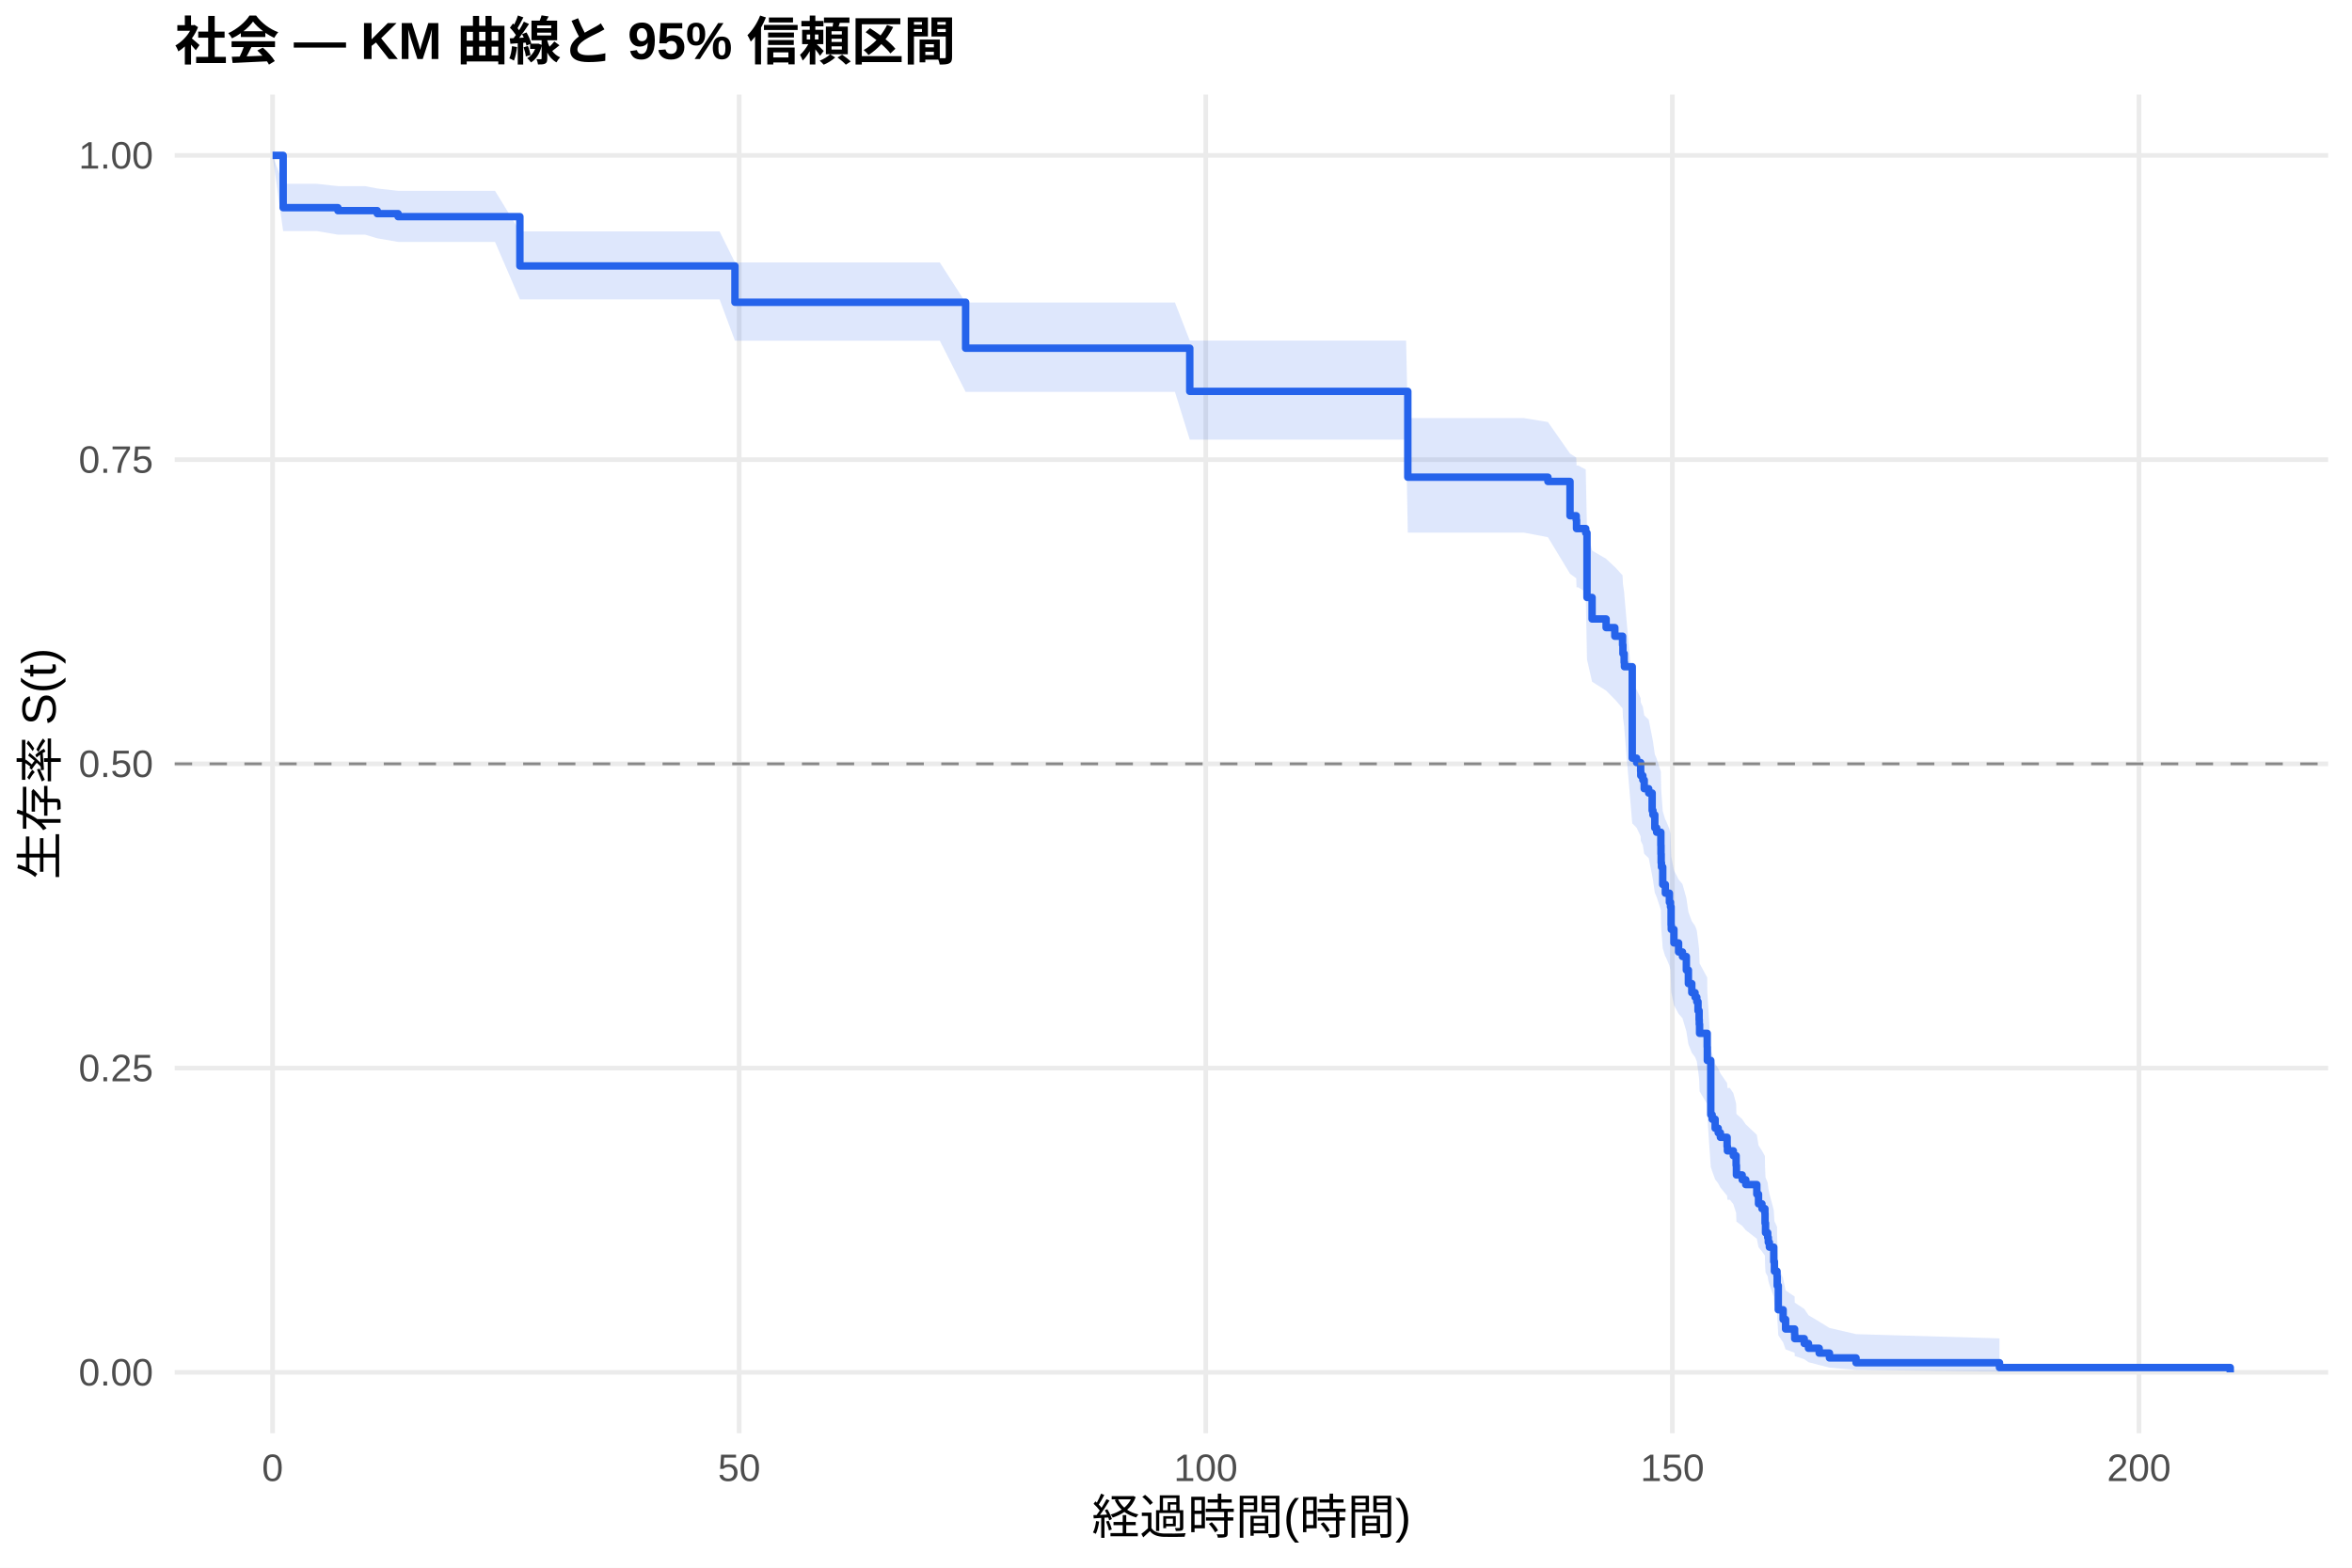
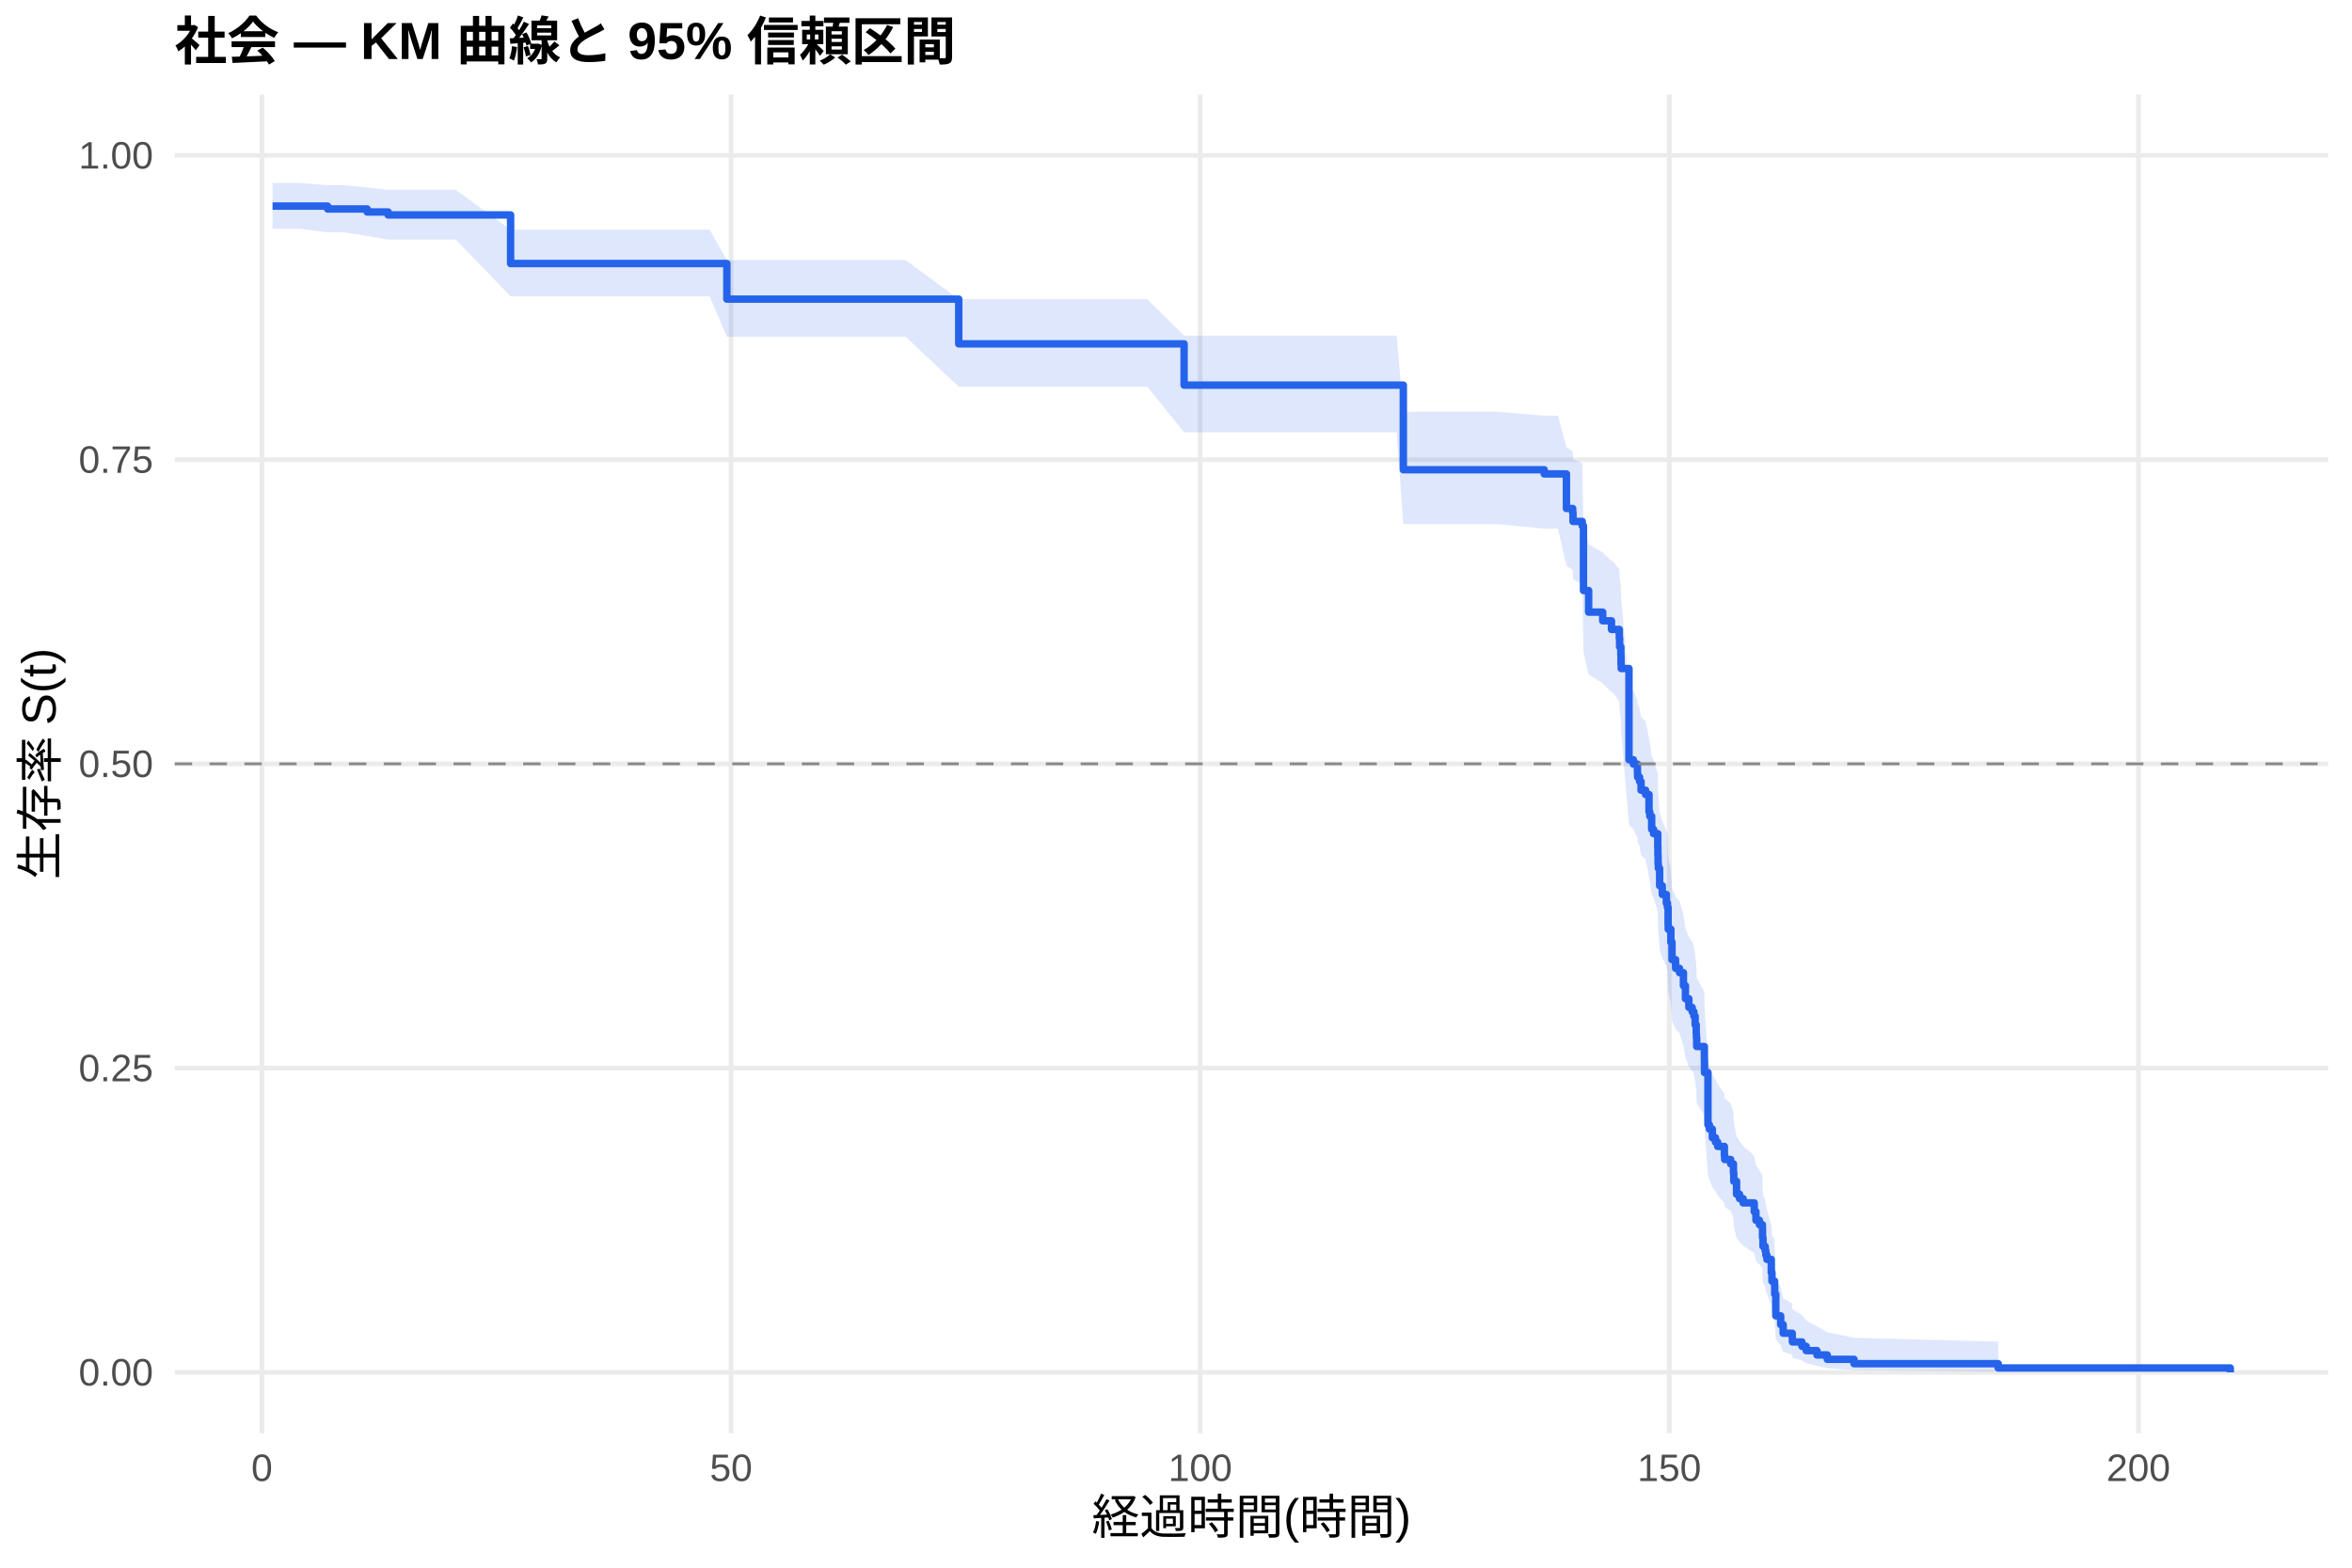
<svg xmlns="http://www.w3.org/2000/svg" width="540.00pt" height="360.00pt" viewBox="0 0 540.00 360.00">
  <g class="svglite">
    <defs>
      <style type="text/css">
    .svglite line, .svglite polyline, .svglite polygon, .svglite path, .svglite rect, .svglite circle {
      fill: none;
      stroke: #000000;
      stroke-linecap: round;
      stroke-linejoin: round;
      stroke-miterlimit: 10.00;
    }
    .svglite text {
      white-space: pre;
    }
    .svglite g.glyphgroup path {
      fill: inherit;
      stroke: none;
    }
  </style>
    </defs>
    <rect width="100%" height="100%" style="stroke: none; fill: #FFFFFF;" />
    <defs>
      <clipPath id="cpMC4wMHw1NDAuMDB8MC4wMHwzNjAuMDA=">
        <rect x="0.00" y="0.00" width="540.00" height="360.00" />
      </clipPath>
    </defs>
    <g clip-path="url(#cpMC4wMHw1NDAuMDB8MC4wMHwzNjAuMDA=)">
      <rect x="0" y="0.00" width="540.00" height="360.00" style="stroke-width: 1.07; stroke: none; fill: #FFFFFF;" />
    </g>
    <defs>
      <clipPath id="cpNDAuMTF8NTM0LjUyfDIxLjcxfDMyOS4xMg==">
        <rect x="40.11" y="21.71" width="494.41" height="307.41" />
      </clipPath>
    </defs>
    <g clip-path="url(#cpNDAuMTF8NTM0LjUyfDIxLjcxfDMyOS4xMg==)">
      <polyline points="40.11,315.14 534.52,315.14 " style="stroke-width: 1.07; stroke: #EBEBEB; stroke-linecap: butt;" />
      <polyline points="40.11,245.28 534.52,245.28 " style="stroke-width: 1.07; stroke: #EBEBEB; stroke-linecap: butt;" />
      <polyline points="40.11,175.41 534.52,175.41 " style="stroke-width: 1.07; stroke: #EBEBEB; stroke-linecap: butt;" />
      <polyline points="40.11,105.55 534.52,105.55 " style="stroke-width: 1.07; stroke: #EBEBEB; stroke-linecap: butt;" />
      <polyline points="40.11,35.68 534.52,35.68 " style="stroke-width: 1.07; stroke: #EBEBEB; stroke-linecap: butt;" />
-       <polyline points="62.58,329.12 62.58,21.71 " style="stroke-width: 1.07; stroke: #EBEBEB; stroke-linecap: butt;" />
-       <polyline points="169.71,329.12 169.71,21.71 " style="stroke-width: 1.07; stroke: #EBEBEB; stroke-linecap: butt;" />
-       <polyline points="276.83,329.12 276.83,21.71 " style="stroke-width: 1.07; stroke: #EBEBEB; stroke-linecap: butt;" />
-       <polyline points="383.96,329.12 383.96,21.71 " style="stroke-width: 1.07; stroke: #EBEBEB; stroke-linecap: butt;" />
-       <polyline points="491.09,329.12 491.09,21.71 " style="stroke-width: 1.07; stroke: #EBEBEB; stroke-linecap: butt;" />
-       <polygon points="62.58,35.68 65.01,42.21 72.72,42.21 77.58,42.74 83.83,42.74 86.61,43.28 91.40,43.82 98.15,43.82 113.65,43.82 119.36,53.14 123.86,53.14 135.32,53.14 144.32,53.14 156.14,53.14 165.21,53.14 168.74,60.27 175.64,60.27 186.67,60.27 195.92,60.27 200.88,60.27 215.77,60.27 221.70,69.47 226.02,69.47 236.81,69.47 247.91,69.47 256.05,69.47 269.76,69.47 273.16,78.20 287.30,78.20 300.08,78.20 313.01,78.20 322.83,78.20 323.22,96.01 336.22,96.01 349.86,96.01 355.39,96.91 360.46,104.15 361.89,105.06 361.96,106.89 362.32,106.89 364.07,107.81 364.36,121.73 365.53,126.43 368.75,128.32 370.75,130.21 370.78,130.21 372.53,132.12 372.61,134.04 372.89,135.96 372.96,136.92 374.75,157.36 375.75,158.35 376.68,160.32 376.71,161.30 377.18,162.29 377.50,164.27 378.53,165.26 379.32,169.23 379.50,170.22 379.93,173.21 380.35,174.21 381.32,177.21 381.35,179.21 381.39,181.22 381.46,182.23 381.75,186.26 382.35,188.28 382.43,188.28 383.28,190.37 383.53,191.42 383.67,195.62 383.71,196.67 384.32,199.84 385.39,201.95 386.28,203.01 387.17,206.20 387.64,209.40 388.42,211.53 389.17,212.60 389.57,213.68 389.85,215.82 390.10,217.98 390.14,219.05 390.21,221.22 391.96,224.47 391.99,227.73 392.78,240.92 393.10,242.03 393.78,244.25 394.49,245.37 394.99,246.48 396.53,248.72 396.60,249.84 397.17,249.84 397.96,251.03 398.60,253.40 398.67,255.79 399.99,256.99 400.81,258.19 403.35,260.60 403.74,263.02 404.53,264.24 405.21,265.46 405.24,267.91 405.35,270.37 405.85,271.61 405.99,272.86 406.24,274.11 407.24,277.88 407.39,280.42 407.99,281.70 408.03,284.28 408.28,290.87 409.39,293.57 409.96,296.33 412.03,297.72 412.06,299.14 414.24,300.57 415.21,302.02 417.67,303.49 420.03,304.95 426.13,306.37 459.06,307.34 459.06,314.99 426.13,314.59 420.03,314.06 417.67,313.46 415.21,312.81 414.24,312.12 412.06,311.40 412.03,310.65 409.96,309.88 409.39,308.28 408.28,306.63 408.03,302.31 407.99,300.52 407.39,299.61 407.24,297.79 406.24,295.00 405.99,294.07 405.85,293.12 405.35,292.18 405.24,290.27 405.21,288.35 404.53,287.38 403.74,286.41 403.35,284.46 400.81,282.49 399.99,281.51 398.67,280.52 398.60,278.53 397.96,276.53 397.17,275.52 396.60,275.52 396.53,274.59 394.99,272.71 394.49,271.77 393.78,270.82 393.10,268.93 392.78,267.98 391.99,256.46 391.96,253.54 390.21,250.62 390.14,248.66 390.10,247.68 389.85,245.71 389.57,243.74 389.17,242.75 388.42,241.76 387.64,239.78 387.17,236.80 386.28,233.81 385.39,232.81 384.32,230.81 383.71,227.80 383.67,226.79 383.53,222.75 383.28,221.74 382.43,219.71 382.35,219.71 381.75,217.76 381.46,213.85 381.39,212.87 381.35,210.91 381.32,208.94 380.35,205.98 379.93,205.00 379.50,202.03 379.32,201.04 378.53,197.06 377.50,196.07 377.18,194.07 376.71,193.07 376.68,192.07 375.75,190.07 374.75,189.07 372.96,167.81 372.89,166.78 372.61,164.73 372.53,162.68 370.78,160.62 370.75,160.62 368.75,158.59 365.53,156.55 364.36,151.43 364.07,135.91 362.32,134.87 361.96,134.87 361.89,132.79 360.46,131.75 355.39,123.36 349.86,122.31 336.22,122.31 323.22,122.31 322.83,100.96 313.01,100.96 300.08,100.96 287.30,100.96 273.16,100.96 269.76,89.99 256.05,89.99 247.91,89.99 236.81,89.99 226.02,89.99 221.70,89.99 215.77,78.23 200.88,78.23 195.92,78.23 186.67,78.23 175.64,78.23 168.74,78.23 165.21,68.76 156.14,68.76 144.32,68.76 135.32,68.76 123.86,68.76 119.36,68.76 113.65,55.55 98.15,55.55 91.40,55.55 86.61,54.72 83.83,53.89 77.58,53.89 72.72,53.06 65.01,53.06 62.58,35.68 " style="stroke-width: 0.00; stroke: none; stroke-linecap: butt; fill: #2563EB; fill-opacity: 0.15;" />
-       <polyline points="62.58,35.68 65.01,42.21 72.72,42.21 77.58,42.74 83.83,42.74 86.61,43.28 91.40,43.82 98.15,43.82 113.65,43.82 119.36,53.14 123.86,53.14 135.32,53.14 144.32,53.14 156.14,53.14 165.21,53.14 168.74,60.27 175.64,60.27 186.67,60.27 195.92,60.27 200.88,60.27 215.77,60.27 221.70,69.47 226.02,69.47 236.81,69.47 247.91,69.47 256.05,69.47 269.76,69.47 273.16,78.20 287.30,78.20 300.08,78.20 313.01,78.20 322.83,78.20 323.22,96.01 336.22,96.01 349.86,96.01 355.39,96.91 360.46,104.15 361.89,105.06 361.96,106.89 362.32,106.89 364.07,107.81 364.36,121.73 365.53,126.43 368.75,128.32 370.75,130.21 370.78,130.21 372.53,132.12 372.61,134.04 372.89,135.96 372.96,136.92 374.75,157.36 375.75,158.35 376.68,160.32 376.71,161.30 377.18,162.29 377.50,164.27 378.53,165.26 379.32,169.23 379.50,170.22 379.93,173.21 380.35,174.21 381.32,177.21 381.35,179.21 381.39,181.22 381.46,182.23 381.75,186.26 382.35,188.28 382.43,188.28 383.28,190.37 383.53,191.42 383.67,195.62 383.71,196.67 384.32,199.84 385.39,201.95 386.28,203.01 387.17,206.20 387.64,209.40 388.42,211.53 389.17,212.60 389.57,213.68 389.85,215.82 390.10,217.98 390.14,219.05 390.21,221.22 391.96,224.47 391.99,227.73 392.78,240.92 393.10,242.03 393.78,244.25 394.49,245.37 394.99,246.48 396.53,248.72 396.60,249.84 397.17,249.84 397.96,251.03 398.60,253.40 398.67,255.79 399.99,256.99 400.81,258.19 403.35,260.60 403.74,263.02 404.53,264.24 405.21,265.46 405.24,267.91 405.35,270.37 405.85,271.61 405.99,272.86 406.24,274.11 407.24,277.88 407.39,280.42 407.99,281.70 408.03,284.28 408.28,290.87 409.39,293.57 409.96,296.33 412.03,297.72 412.06,299.14 414.24,300.57 415.21,302.02 417.67,303.49 420.03,304.95 426.13,306.37 459.06,307.34 " style="stroke-width: 1.07; stroke: none; stroke-linecap: butt;" />
-       <polyline points="459.06,314.99 426.13,314.59 420.03,314.06 417.67,313.46 415.21,312.81 414.24,312.12 412.06,311.40 412.03,310.65 409.96,309.88 409.39,308.28 408.28,306.63 408.03,302.31 407.99,300.52 407.39,299.61 407.24,297.79 406.24,295.00 405.99,294.07 405.85,293.12 405.35,292.18 405.24,290.27 405.21,288.35 404.53,287.38 403.74,286.41 403.35,284.46 400.81,282.49 399.99,281.51 398.67,280.52 398.60,278.53 397.96,276.53 397.17,275.52 396.60,275.52 396.53,274.59 394.99,272.71 394.49,271.77 393.78,270.82 393.10,268.93 392.78,267.98 391.99,256.46 391.96,253.54 390.21,250.62 390.14,248.66 390.10,247.68 389.85,245.71 389.57,243.74 389.17,242.75 388.42,241.76 387.64,239.78 387.17,236.80 386.28,233.81 385.39,232.81 384.32,230.81 383.71,227.80 383.67,226.79 383.53,222.75 383.28,221.74 382.43,219.71 382.35,219.71 381.75,217.76 381.46,213.85 381.39,212.87 381.35,210.91 381.32,208.94 380.35,205.98 379.93,205.00 379.50,202.03 379.32,201.04 378.53,197.06 377.50,196.07 377.18,194.07 376.71,193.07 376.68,192.07 375.75,190.07 374.75,189.07 372.96,167.81 372.89,166.78 372.61,164.73 372.53,162.68 370.78,160.62 370.75,160.62 368.75,158.59 365.53,156.55 364.36,151.43 364.07,135.91 362.32,134.87 361.96,134.87 361.89,132.79 360.46,131.75 355.39,123.36 349.86,122.31 336.22,122.31 323.22,122.31 322.83,100.96 313.01,100.96 300.08,100.96 287.30,100.96 273.16,100.96 269.76,89.99 256.05,89.99 247.91,89.99 236.81,89.99 226.02,89.99 221.70,89.99 215.77,78.23 200.88,78.23 195.92,78.23 186.67,78.23 175.64,78.23 168.74,78.23 165.21,68.76 156.14,68.76 144.32,68.76 135.32,68.76 123.86,68.76 119.36,68.76 113.65,55.55 98.15,55.55 91.40,55.55 86.61,54.72 83.83,53.89 77.58,53.89 72.72,53.06 65.01,53.06 62.58,35.68 " style="stroke-width: 1.07; stroke: none; stroke-linecap: butt;" />
-       <polyline points="62.58,35.68 65.01,35.68 65.01,47.69 72.72,47.69 72.72,47.69 77.58,47.69 77.58,48.37 83.83,48.37 83.83,48.37 86.61,48.37 86.61,49.06 91.40,49.06 91.40,49.75 98.15,49.75 98.15,49.75 113.65,49.75 113.65,49.75 119.36,49.75 119.36,61.07 123.86,61.07 123.86,61.07 135.32,61.07 135.32,61.07 144.32,61.07 144.32,61.07 156.14,61.07 156.14,61.07 165.21,61.07 165.21,61.07 168.74,61.07 168.74,69.41 175.64,69.41 175.64,69.41 186.67,69.41 186.67,69.41 195.92,69.41 195.92,69.41 200.88,69.41 200.88,69.41 215.77,69.41 215.77,69.41 221.70,69.41 221.70,79.96 226.02,79.96 226.02,79.96 236.81,79.96 236.81,79.96 247.91,79.96 247.91,79.96 256.05,79.96 256.05,79.96 269.76,79.96 269.76,79.96 273.16,79.96 273.16,89.87 287.30,89.87 287.30,89.87 300.08,89.87 300.08,89.87 313.01,89.87 313.01,89.87 322.83,89.87 322.83,89.87 323.22,89.87 323.22,109.58 336.22,109.58 336.22,109.58 349.86,109.58 349.86,109.58 355.39,109.58 355.39,110.56 360.46,110.56 360.46,118.43 361.89,118.43 361.89,119.42 361.96,119.42 361.96,121.38 362.32,121.38 362.32,121.38 364.07,121.38 364.07,122.37 364.36,122.37 364.36,137.20 365.53,137.20 365.53,142.14 368.75,142.14 368.75,144.12 370.75,144.12 370.75,146.10 370.78,146.10 370.78,146.10 372.53,146.10 372.53,148.10 372.61,148.10 372.61,150.10 372.89,150.10 372.89,152.10 372.96,152.10 372.96,153.10 374.75,153.10 374.75,174.10 375.75,174.10 375.75,175.11 376.68,175.11 376.68,177.11 376.71,177.11 376.71,178.11 377.18,178.11 377.18,179.11 377.50,179.11 377.50,181.11 378.53,181.11 378.53,182.11 379.32,182.11 379.32,186.11 379.50,186.11 379.50,187.11 379.93,187.11 379.93,190.11 380.35,190.11 380.35,191.11 381.32,191.11 381.32,194.11 381.35,194.11 381.35,196.11 381.39,196.11 381.39,198.11 381.46,198.11 381.46,199.11 381.75,199.11 381.75,203.11 382.35,203.11 382.35,205.11 382.43,205.11 382.43,205.11 383.28,205.11 383.28,207.19 383.53,207.19 383.53,208.23 383.67,208.23 383.67,212.38 383.71,212.38 383.71,213.42 384.32,213.42 384.32,216.53 385.39,216.53 385.39,218.61 386.28,218.61 386.28,219.65 387.17,219.65 387.17,222.76 387.64,222.76 387.64,225.87 388.42,225.87 388.42,227.95 389.17,227.95 389.17,228.99 389.57,228.99 389.57,230.03 389.85,230.03 389.85,232.10 390.10,232.10 390.10,234.18 390.14,234.18 390.14,235.22 390.21,235.22 390.21,237.29 391.96,237.29 391.96,240.41 391.99,240.41 391.99,243.52 392.78,243.52 392.78,255.98 393.10,255.98 393.10,257.01 393.78,257.01 393.78,259.09 394.49,259.09 394.49,260.13 394.99,260.13 394.99,261.17 396.53,261.17 396.53,263.24 396.60,263.24 396.60,264.28 397.17,264.28 397.17,264.28 397.96,264.28 397.96,265.39 398.60,265.39 398.60,267.60 398.67,267.60 398.67,269.81 399.99,269.81 399.99,270.91 400.81,270.91 400.81,272.02 403.35,272.02 403.35,274.23 403.74,274.23 403.74,276.44 404.53,276.44 404.53,277.55 405.21,277.55 405.21,278.65 405.24,278.65 405.24,280.87 405.35,280.87 405.35,283.08 405.85,283.08 405.85,284.18 405.99,284.18 405.99,285.29 406.24,285.29 406.24,286.39 407.24,286.39 407.24,289.71 407.39,289.71 407.39,291.92 407.99,291.92 407.99,293.03 408.03,293.03 408.03,295.24 408.28,295.24 408.28,300.77 409.39,300.77 409.39,302.98 409.96,302.98 409.96,305.19 412.03,305.19 412.03,306.30 412.06,306.30 412.06,307.40 414.24,307.40 414.24,308.51 415.21,308.51 415.21,309.61 417.67,309.61 417.67,310.72 420.03,310.72 420.03,311.83 426.13,311.83 426.13,312.93 459.06,312.93 459.06,314.04 512.05,314.04 512.05,315.14 " style="stroke-width: 1.71; stroke: #2563EB; stroke-linecap: butt;" />
+       <polyline points="60.14,329.12 60.14,21.71 " style="stroke-width: 1.07; stroke: #EBEBEB; stroke-linecap: butt;" />
+       <polyline points="167.85,329.12 167.85,21.71 " style="stroke-width: 1.07; stroke: #EBEBEB; stroke-linecap: butt;" />
+       <polyline points="275.56,329.12 275.56,21.71 " style="stroke-width: 1.07; stroke: #EBEBEB; stroke-linecap: butt;" />
+       <polyline points="383.26,329.12 383.26,21.71 " style="stroke-width: 1.07; stroke: #EBEBEB; stroke-linecap: butt;" />
+       <polyline points="490.97,329.12 490.97,21.71 " style="stroke-width: 1.07; stroke: #EBEBEB; stroke-linecap: butt;" />
+       <polygon points="62.58,42.01 68.87,42.01 75.22,42.53 79.06,42.53 84.30,43.06 89.11,43.59 90.23,43.59 104.62,43.59 117.23,52.75 120.21,52.75 130.47,52.75 142.00,52.75 151.05,52.75 162.93,52.75 166.88,59.73 172.05,59.73 182.53,59.73 193.63,59.73 202.93,59.73 207.92,59.73 220.12,68.69 222.89,68.69 233.19,68.69 244.03,68.69 255.20,68.69 263.39,68.69 271.86,77.07 277.17,77.07 294.80,77.07 307.65,77.07 320.65,77.07 322.19,94.57 330.52,94.57 343.99,94.57 354.54,95.45 357.70,95.45 359.64,102.71 361.08,103.62 361.15,105.46 363.27,106.37 363.55,120.30 364.74,124.99 367.97,126.88 369.98,128.77 370.23,128.77 371.78,130.68 371.85,132.59 372.13,134.50 372.17,136.42 372.21,137.38 374.00,157.76 375.01,158.75 375.94,160.71 375.98,161.69 376.44,162.68 376.77,164.65 377.81,165.64 378.60,169.60 378.78,170.59 379.21,173.57 379.64,174.57 380.61,177.56 380.64,179.56 380.68,181.56 380.75,182.57 381.04,186.59 381.65,188.61 382.58,190.63 382.83,191.64 382.98,195.69 383.01,196.71 383.62,199.77 383.88,203.85 384.70,205.90 385.60,206.93 386.50,210.02 386.96,213.11 387.75,215.18 388.51,216.22 388.90,217.25 389.19,219.33 389.44,221.42 389.48,222.46 389.55,224.55 391.31,227.69 391.34,230.85 392.13,243.59 392.46,244.67 393.14,246.81 393.86,247.89 394.36,248.97 395.90,251.13 395.97,252.22 397.34,253.30 397.98,255.48 398.06,257.66 398.70,260.96 399.39,262.06 400.21,263.17 402.76,265.38 403.15,267.61 403.94,268.73 404.63,269.85 404.66,272.10 404.77,274.36 405.27,275.50 405.42,276.64 405.67,277.78 406.67,281.24 406.82,283.57 407.43,284.74 407.46,287.10 407.71,293.11 408.83,295.57 409.40,298.08 411.48,299.35 411.52,300.64 413.71,301.94 414.68,303.26 417.16,304.59 419.53,305.92 425.67,307.21 458.77,308.09 458.77,315.00 425.67,314.64 419.53,314.17 417.16,313.63 414.68,313.05 413.71,312.43 411.52,311.78 411.48,311.11 409.40,310.42 408.83,308.99 407.71,307.51 407.46,303.64 407.43,302.05 406.82,301.24 406.67,299.61 405.67,297.13 405.42,296.30 405.27,295.46 404.77,294.62 404.66,292.92 404.63,291.21 403.94,290.35 403.15,289.49 402.76,287.76 400.21,286.02 399.39,285.14 398.70,284.26 398.06,281.62 397.98,279.84 397.34,278.06 395.97,277.16 395.90,276.27 394.36,274.47 393.86,273.57 393.14,272.67 392.46,270.85 392.13,269.94 391.34,258.93 391.31,256.14 389.55,253.34 389.48,251.47 389.44,250.53 389.19,248.65 388.90,246.77 388.51,245.83 387.75,244.88 386.96,242.99 386.50,240.15 385.60,237.29 384.70,236.34 383.88,234.42 383.62,230.59 383.01,227.70 382.98,226.74 382.83,222.87 382.58,221.90 381.65,219.96 381.04,218.02 380.75,214.12 380.68,213.14 380.64,211.18 380.61,209.22 379.64,206.27 379.21,205.29 378.78,202.33 378.60,201.34 377.81,197.38 376.77,196.38 376.44,194.39 375.98,193.40 375.94,192.40 375.01,190.40 374.00,189.40 372.21,168.20 372.17,167.18 372.13,165.13 371.85,163.08 371.78,161.03 370.23,158.98 369.98,158.98 367.97,156.93 364.74,154.88 363.55,149.73 363.27,134.11 361.15,133.06 361.08,130.95 359.64,129.90 357.70,121.40 354.54,121.40 343.99,120.36 330.52,120.36 322.19,120.36 320.65,99.27 307.65,99.27 294.80,99.27 277.17,99.27 271.86,99.27 263.39,88.79 255.20,88.79 244.03,88.79 233.19,88.79 222.89,88.79 220.12,88.79 207.92,77.33 202.93,77.33 193.63,77.33 182.53,77.33 172.05,77.33 166.88,77.33 162.93,68.06 151.05,68.06 142.00,68.06 130.47,68.06 120.21,68.06 117.23,68.06 104.62,55.01 90.23,55.01 89.11,55.01 84.30,54.18 79.06,53.35 75.22,53.35 68.87,52.54 62.58,52.54 " style="stroke-width: 0.00; stroke: none; stroke-linecap: butt; fill: #2563EB; fill-opacity: 0.15;" />
+       <polyline points="62.58,42.01 68.87,42.01 75.22,42.53 79.06,42.53 84.30,43.06 89.11,43.59 90.23,43.59 104.62,43.59 117.23,52.75 120.21,52.75 130.47,52.75 142.00,52.75 151.05,52.75 162.93,52.75 166.88,59.73 172.05,59.73 182.53,59.73 193.63,59.73 202.93,59.73 207.92,59.73 220.12,68.69 222.89,68.69 233.19,68.69 244.03,68.69 255.20,68.69 263.39,68.69 271.86,77.07 277.17,77.07 294.80,77.07 307.65,77.07 320.65,77.07 322.19,94.57 330.52,94.57 343.99,94.57 354.54,95.45 357.70,95.45 359.64,102.71 361.08,103.62 361.15,105.46 363.27,106.37 363.55,120.30 364.74,124.99 367.97,126.88 369.98,128.77 370.23,128.77 371.78,130.68 371.85,132.59 372.13,134.50 372.17,136.42 372.21,137.38 374.00,157.76 375.01,158.75 375.94,160.71 375.98,161.69 376.44,162.68 376.77,164.65 377.81,165.64 378.60,169.60 378.78,170.59 379.21,173.57 379.64,174.57 380.61,177.56 380.64,179.56 380.68,181.56 380.75,182.57 381.04,186.59 381.65,188.61 382.58,190.63 382.83,191.64 382.98,195.69 383.01,196.71 383.62,199.77 383.88,203.85 384.70,205.90 385.60,206.93 386.50,210.02 386.96,213.11 387.75,215.18 388.51,216.22 388.90,217.25 389.19,219.33 389.44,221.42 389.48,222.46 389.55,224.55 391.31,227.69 391.34,230.85 392.13,243.59 392.46,244.67 393.14,246.81 393.86,247.89 394.36,248.97 395.90,251.13 395.97,252.22 397.34,253.30 397.98,255.48 398.06,257.66 398.70,260.96 399.39,262.06 400.21,263.17 402.76,265.38 403.15,267.61 403.94,268.73 404.63,269.85 404.66,272.10 404.77,274.36 405.27,275.50 405.42,276.64 405.67,277.78 406.67,281.24 406.82,283.57 407.43,284.74 407.46,287.10 407.71,293.11 408.83,295.57 409.40,298.08 411.48,299.35 411.52,300.64 413.71,301.94 414.68,303.26 417.16,304.59 419.53,305.92 425.67,307.21 458.77,308.09 " style="stroke-width: 1.07; stroke: none; stroke-linecap: butt;" />
+       <polyline points="458.77,315.00 425.67,314.64 419.53,314.17 417.16,313.63 414.68,313.05 413.71,312.43 411.52,311.78 411.48,311.11 409.40,310.42 408.83,308.99 407.71,307.51 407.46,303.64 407.43,302.05 406.82,301.24 406.67,299.61 405.67,297.13 405.42,296.30 405.27,295.46 404.77,294.62 404.66,292.92 404.63,291.21 403.94,290.35 403.15,289.49 402.76,287.76 400.21,286.02 399.39,285.14 398.70,284.26 398.06,281.62 397.98,279.84 397.34,278.06 395.97,277.16 395.90,276.27 394.36,274.47 393.86,273.57 393.14,272.67 392.46,270.85 392.13,269.94 391.34,258.93 391.31,256.14 389.55,253.34 389.48,251.47 389.44,250.53 389.19,248.65 388.90,246.77 388.51,245.83 387.75,244.88 386.96,242.99 386.50,240.15 385.60,237.29 384.70,236.34 383.88,234.42 383.62,230.59 383.01,227.70 382.98,226.74 382.83,222.87 382.58,221.90 381.65,219.96 381.04,218.02 380.75,214.12 380.68,213.14 380.64,211.18 380.61,209.22 379.64,206.27 379.21,205.29 378.78,202.33 378.60,201.34 377.81,197.38 376.77,196.38 376.44,194.39 375.98,193.40 375.94,192.40 375.01,190.40 374.00,189.40 372.21,168.20 372.17,167.18 372.13,165.13 371.85,163.08 371.78,161.03 370.23,158.98 369.98,158.98 367.97,156.93 364.74,154.88 363.55,149.73 363.27,134.11 361.15,133.06 361.08,130.95 359.64,129.90 357.70,121.40 354.54,121.40 343.99,120.36 330.52,120.36 322.19,120.36 320.65,99.27 307.65,99.27 294.80,99.27 277.17,99.27 271.86,99.27 263.39,88.79 255.20,88.79 244.03,88.79 233.19,88.79 222.89,88.79 220.12,88.79 207.92,77.33 202.93,77.33 193.63,77.33 182.53,77.33 172.05,77.33 166.88,77.33 162.93,68.06 151.05,68.06 142.00,68.06 130.47,68.06 120.21,68.06 117.23,68.06 104.62,55.01 90.23,55.01 89.11,55.01 84.30,54.18 79.06,53.35 75.22,53.35 68.87,52.54 62.58,52.54 " style="stroke-width: 1.07; stroke: none; stroke-linecap: butt;" />
+       <polyline points="62.58,47.33 68.87,47.33 68.87,47.33 75.22,47.33 75.22,47.99 79.06,47.99 79.06,47.99 84.30,47.99 84.30,48.68 89.11,48.68 89.11,49.36 90.23,49.36 90.23,49.36 104.62,49.36 104.62,49.36 117.23,49.36 117.23,60.52 120.21,60.52 120.21,60.52 130.47,60.52 130.47,60.52 142.00,60.52 142.00,60.52 151.05,60.52 151.05,60.52 162.93,60.52 162.93,60.52 166.88,60.52 166.88,68.69 172.05,68.69 172.05,68.69 182.53,68.69 182.53,68.69 193.63,68.69 193.63,68.69 202.93,68.69 202.93,68.69 207.92,68.69 207.92,68.69 220.12,68.69 220.12,78.96 222.89,78.96 222.89,78.96 233.19,78.96 233.19,78.96 244.03,78.96 244.03,78.96 255.20,78.96 255.20,78.96 263.39,78.96 263.39,78.96 271.86,78.96 271.86,88.44 277.17,88.44 277.17,88.44 294.80,88.44 294.80,88.44 307.65,88.44 307.65,88.44 320.65,88.44 320.65,88.44 322.19,88.44 322.19,107.87 330.52,107.87 330.52,107.87 343.99,107.87 343.99,107.87 354.54,107.87 354.54,108.83 357.70,108.83 357.70,108.83 359.64,108.83 359.64,116.77 361.08,116.77 361.08,117.76 361.15,117.76 361.15,119.74 363.27,119.74 363.27,120.74 363.55,120.74 363.55,135.61 364.74,135.61 364.74,140.57 367.97,140.57 367.97,142.56 369.98,142.56 369.98,144.54 370.23,144.54 370.23,144.54 371.78,144.54 371.78,146.54 371.85,146.54 371.85,148.53 372.13,148.53 372.13,150.53 372.17,150.53 372.17,152.52 372.21,152.52 372.21,153.52 374.00,153.52 374.00,174.47 375.01,174.47 375.01,175.47 375.94,175.47 375.94,177.46 375.98,177.46 375.98,178.46 376.44,178.46 376.44,179.46 376.77,179.46 376.77,181.46 377.81,181.46 377.81,182.45 378.60,182.45 378.60,186.44 378.78,186.44 378.78,187.44 379.21,187.44 379.21,190.43 379.64,190.43 379.64,191.43 380.61,191.43 380.61,194.42 380.64,194.42 380.64,196.42 380.68,196.42 380.68,198.42 380.75,198.42 380.75,199.41 381.04,199.41 381.04,203.40 381.65,203.40 381.65,205.40 382.58,205.40 382.58,207.39 382.83,207.39 382.83,208.39 382.98,208.39 382.98,212.38 383.01,212.38 383.01,213.38 383.62,213.38 383.62,216.37 383.88,216.37 383.88,220.36 384.70,220.36 384.70,222.36 385.60,222.36 385.60,223.36 386.50,223.36 386.50,226.35 386.96,226.35 386.96,229.34 387.75,229.34 387.75,231.34 388.51,231.34 388.51,232.34 388.90,232.34 388.90,233.33 389.19,233.33 389.19,235.33 389.44,235.33 389.44,237.32 389.48,237.32 389.48,238.32 389.55,238.32 389.55,240.32 391.31,240.32 391.31,243.31 391.34,243.31 391.34,246.30 392.13,246.30 392.13,258.28 392.46,258.28 392.46,259.27 393.14,259.27 393.14,261.27 393.86,261.27 393.86,262.27 394.36,262.27 394.36,263.26 395.90,263.26 395.90,265.26 395.97,265.26 395.97,266.26 397.34,266.26 397.34,267.25 397.98,267.25 397.98,269.25 398.06,269.25 398.06,271.25 398.70,271.25 398.70,274.24 399.39,274.24 399.39,275.24 400.21,275.24 400.21,276.23 402.76,276.23 402.76,278.23 403.15,278.23 403.15,280.22 403.94,280.22 403.94,281.22 404.63,281.22 404.63,282.22 404.66,282.22 404.66,284.21 404.77,284.21 404.77,286.21 405.27,286.21 405.27,287.21 405.42,287.21 405.42,288.21 405.67,288.21 405.67,289.20 406.67,289.20 406.67,292.20 406.82,292.20 406.82,294.19 407.43,294.19 407.43,295.19 407.46,295.19 407.46,297.18 407.71,297.18 407.71,302.17 408.83,302.17 408.83,304.17 409.40,304.17 409.40,306.16 411.48,306.16 411.48,307.16 411.52,307.16 411.52,308.16 413.71,308.16 413.71,309.16 414.68,309.16 414.68,310.15 417.16,310.15 417.16,311.15 419.53,311.15 419.53,312.15 425.67,312.15 425.67,313.15 458.77,313.15 458.77,314.14 512.05,314.14 512.05,315.14 " style="stroke-width: 1.71; stroke: #2563EB; stroke-linecap: butt;" />
      <line x1="40.11" y1="175.41" x2="534.52" y2="175.41" style="stroke-width: 0.64; stroke: #888888; stroke-dasharray: 4.00,4.00; stroke-linecap: butt;" />
    </g>
    <g clip-path="url(#cpMC4wMHw1NDAuMDB8MC4wMHwzNjAuMDA=)">
      <text x="35.18" y="318.17" text-anchor="end" style="font-size: 8.80px;fill: #4D4D4D; font-family: &quot;Liberation Sans&quot;;" textLength="17.11px" lengthAdjust="spacingAndGlyphs">0.00</text>
      <text x="35.18" y="248.30" text-anchor="end" style="font-size: 8.80px;fill: #4D4D4D; font-family: &quot;Liberation Sans&quot;;" textLength="17.11px" lengthAdjust="spacingAndGlyphs">0.25</text>
      <text x="35.18" y="178.44" text-anchor="end" style="font-size: 8.80px;fill: #4D4D4D; font-family: &quot;Liberation Sans&quot;;" textLength="17.11px" lengthAdjust="spacingAndGlyphs">0.50</text>
      <text x="35.18" y="108.57" text-anchor="end" style="font-size: 8.80px;fill: #4D4D4D; font-family: &quot;Liberation Sans&quot;;" textLength="17.11px" lengthAdjust="spacingAndGlyphs">0.75</text>
      <text x="35.18" y="38.71" text-anchor="end" style="font-size: 8.80px;fill: #4D4D4D; font-family: &quot;Liberation Sans&quot;;" textLength="17.11px" lengthAdjust="spacingAndGlyphs">1.00</text>
-       <text x="62.58" y="340.10" text-anchor="middle" style="font-size: 8.80px;fill: #4D4D4D; font-family: &quot;Liberation Sans&quot;;" textLength="4.89px" lengthAdjust="spacingAndGlyphs">0</text>
-       <text x="169.71" y="340.10" text-anchor="middle" style="font-size: 8.80px;fill: #4D4D4D; font-family: &quot;Liberation Sans&quot;;" textLength="9.78px" lengthAdjust="spacingAndGlyphs">50</text>
-       <text x="276.83" y="340.10" text-anchor="middle" style="font-size: 8.80px;fill: #4D4D4D; font-family: &quot;Liberation Sans&quot;;" textLength="14.67px" lengthAdjust="spacingAndGlyphs">100</text>
-       <text x="383.96" y="340.10" text-anchor="middle" style="font-size: 8.80px;fill: #4D4D4D; font-family: &quot;Liberation Sans&quot;;" textLength="14.67px" lengthAdjust="spacingAndGlyphs">150</text>
-       <text x="491.09" y="340.10" text-anchor="middle" style="font-size: 8.80px;fill: #4D4D4D; font-family: &quot;Liberation Sans&quot;;" textLength="14.67px" lengthAdjust="spacingAndGlyphs">200</text>
+       <text x="60.14" y="340.10" text-anchor="middle" style="font-size: 8.80px;fill: #4D4D4D; font-family: &quot;Liberation Sans&quot;;" textLength="4.89px" lengthAdjust="spacingAndGlyphs">0</text>
+       <text x="167.85" y="340.10" text-anchor="middle" style="font-size: 8.80px;fill: #4D4D4D; font-family: &quot;Liberation Sans&quot;;" textLength="9.78px" lengthAdjust="spacingAndGlyphs">50</text>
+       <text x="275.56" y="340.10" text-anchor="middle" style="font-size: 8.80px;fill: #4D4D4D; font-family: &quot;Liberation Sans&quot;;" textLength="14.67px" lengthAdjust="spacingAndGlyphs">100</text>
+       <text x="383.26" y="340.10" text-anchor="middle" style="font-size: 8.80px;fill: #4D4D4D; font-family: &quot;Liberation Sans&quot;;" textLength="14.67px" lengthAdjust="spacingAndGlyphs">150</text>
+       <text x="490.97" y="340.10" text-anchor="middle" style="font-size: 8.80px;fill: #4D4D4D; font-family: &quot;Liberation Sans&quot;;" textLength="14.67px" lengthAdjust="spacingAndGlyphs">200</text>
      <text x="287.32" y="352.24" text-anchor="middle" style="font-size: 11.00px; font-family: &quot;Liberation Sans&quot;;" textLength="73.31px" lengthAdjust="spacingAndGlyphs">経過時間(時間)</text>
      <text transform="translate(13.05,175.41) rotate(-90)" text-anchor="middle" style="font-size: 11.00px; font-family: &quot;Liberation Sans&quot;;" textLength="53.78px" lengthAdjust="spacingAndGlyphs">生存率 S(t)</text>
      <text x="40.11" y="13.74" style="font-size: 12.00px; font-weight: bold; font-family: &quot;Liberation Sans&quot;;" textLength="179.33px" lengthAdjust="spacingAndGlyphs">社会 — KM 曲線と 95% 信頼区間</text>
    </g>
  </g>
</svg>
